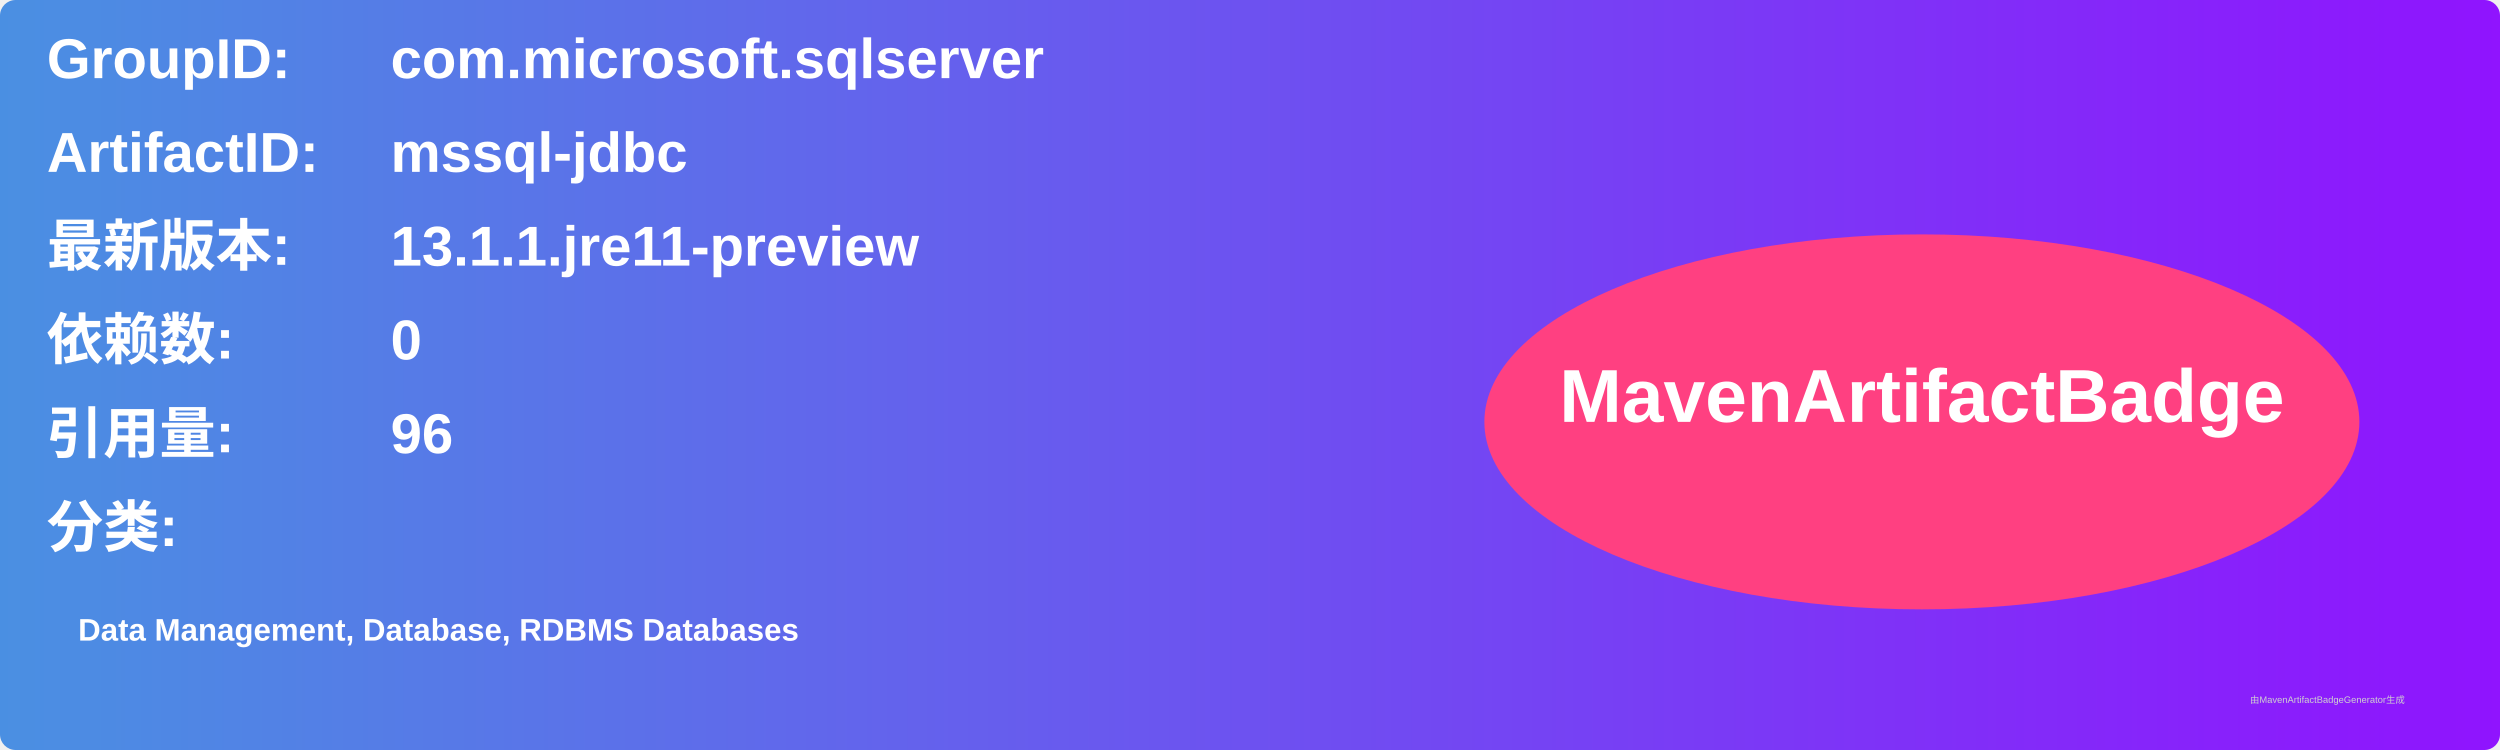
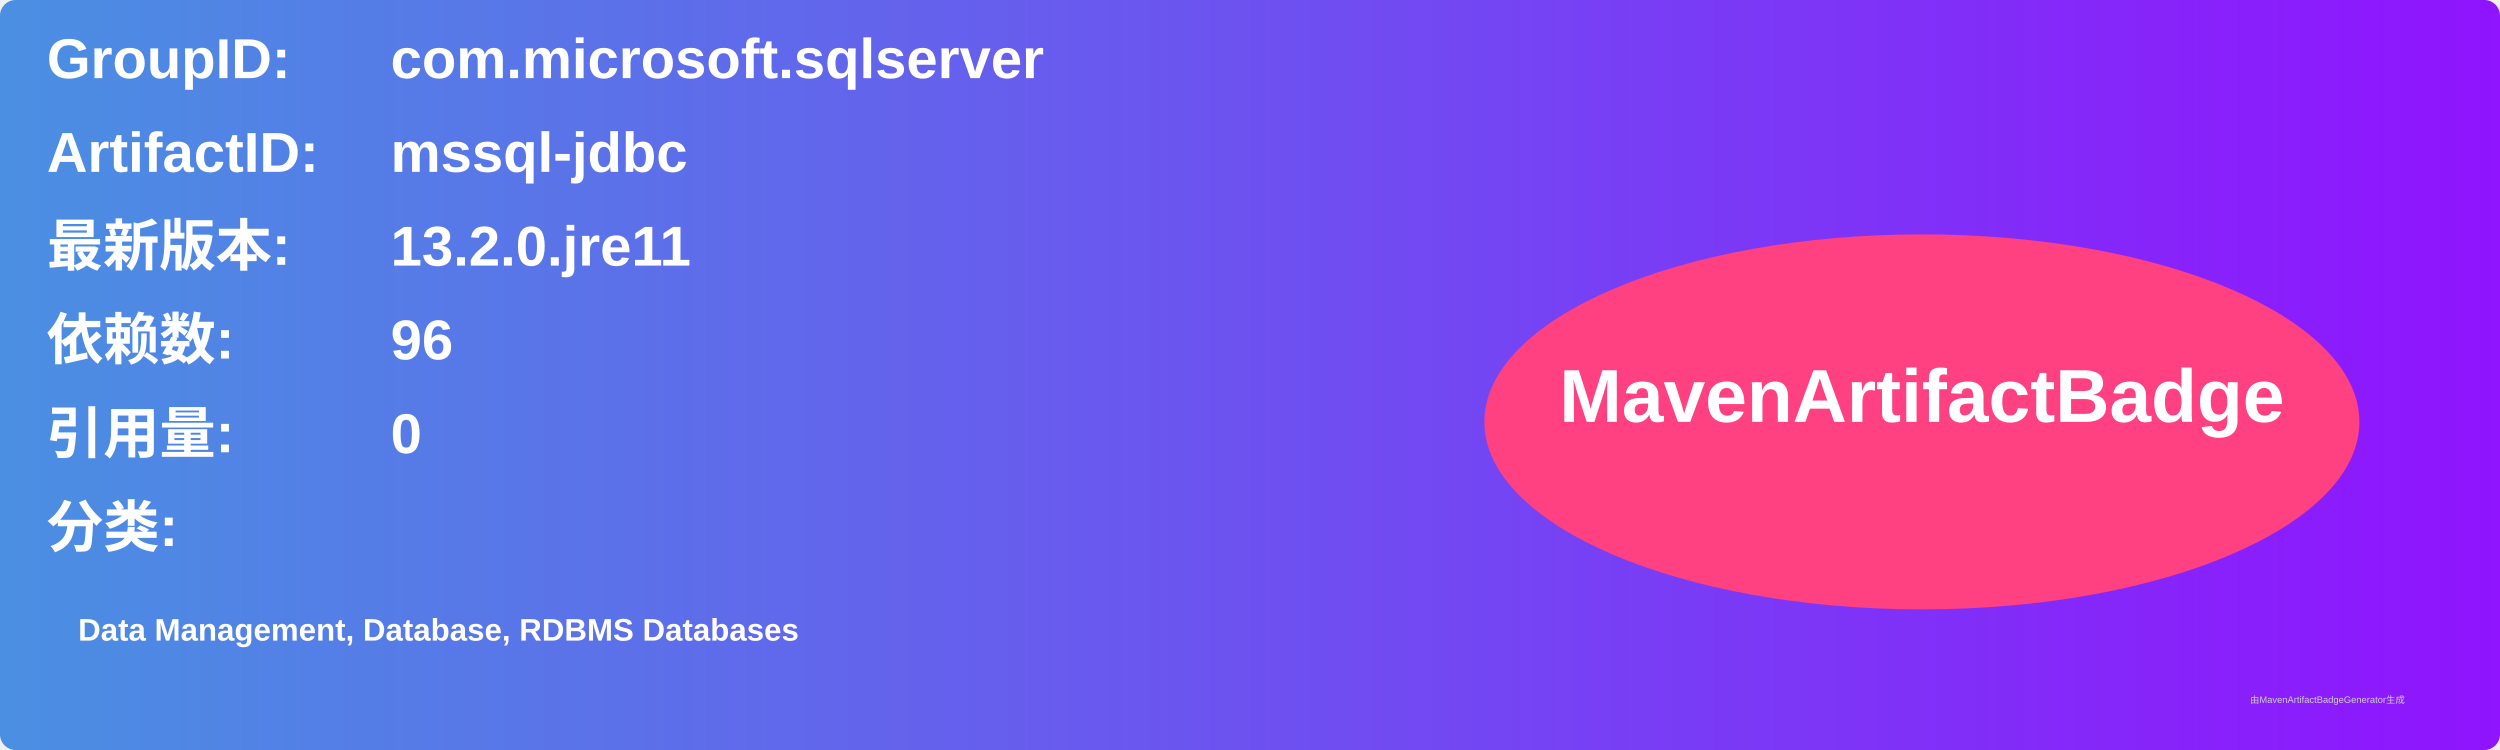
<svg xmlns="http://www.w3.org/2000/svg" width="800" height="240" viewBox="0 0 800 240">
  <linearGradient id="grad" x1="0%" y1="0%" x2="100%" y2="0%">
    <stop offset="0%" stop-color="#4a90e2" />
    <stop offset="100%" stop-color="#9013fe" />
  </linearGradient>
  <rect width="100%" height="100%" rx="5" ry="5" fill="url(#grad)" />
  <g transform="translate(15, 15)">
    <text x="0" y="10" font-family="Arial" font-size="18" fill="white" font-weight="bold" width="260">GroupID:</text>
    <text x="110" y="10" font-family="Arial" font-size="18" fill="white" font-weight="bold" width="460">com.microsoft.sqlserver</text>
    <text x="0" y="40" font-family="Arial" font-size="18" fill="white" font-weight="bold" width="260">ArtifactID:</text>
    <text x="110" y="40" font-family="Arial" font-size="18" fill="white" font-weight="bold" width="460">mssql-jdbc</text>
    <text x="0" y="70" font-family="Arial" font-size="18" fill="white" font-weight="bold">最新版本:</text>
    <text x="110" y="70" font-family="Arial" font-size="18" fill="white" font-weight="bold">
-       <tspan font-weight="bold">13.1.1.jre11-preview</tspan>
+       <tspan font-weight="bold">13.2.0.jre11</tspan>
    </text>
    <text x="0" y="100" font-family="Arial" font-size="18" fill="white" font-weight="bold">依赖数: </text>
    <text x="110" y="100" font-family="Arial" font-size="18" fill="white">
-       <tspan font-weight="bold">0</tspan>
+       <tspan font-weight="bold">96</tspan>
    </text>
    <text x="0" y="130" font-family="Arial" font-size="18" fill="white" font-weight="bold">引用量: </text>
    <text x="110" y="130" font-family="Arial" font-size="18" fill="white">
-       <tspan font-weight="bold">96</tspan>
+       <tspan font-weight="bold">0</tspan>
    </text>
    <text x="0" y="160" font-family="Arial" font-size="18" fill="white" font-weight="bold">分类:</text>
    <text x="10" y="190" font-family="Arial" font-size="10" fill="white">
      <tspan font-weight="bold">Data Management, Database, RDBMS Databases</tspan>
    </text>
    <ellipse cx="600" cy="120" rx="140" ry="60" fill="#ff4081" />
    <text x="600" y="120" text-anchor="middle" font-family="Arial" font-size="24" fill="white" font-weight="bold">MavenArtifactBadge</text>
  </g>
  <text x="720" y="225" font-family="Arial" font-size="3" fill="#d0d0d0">由MavenArtifactBadgeGenerator生成</text>
</svg>
